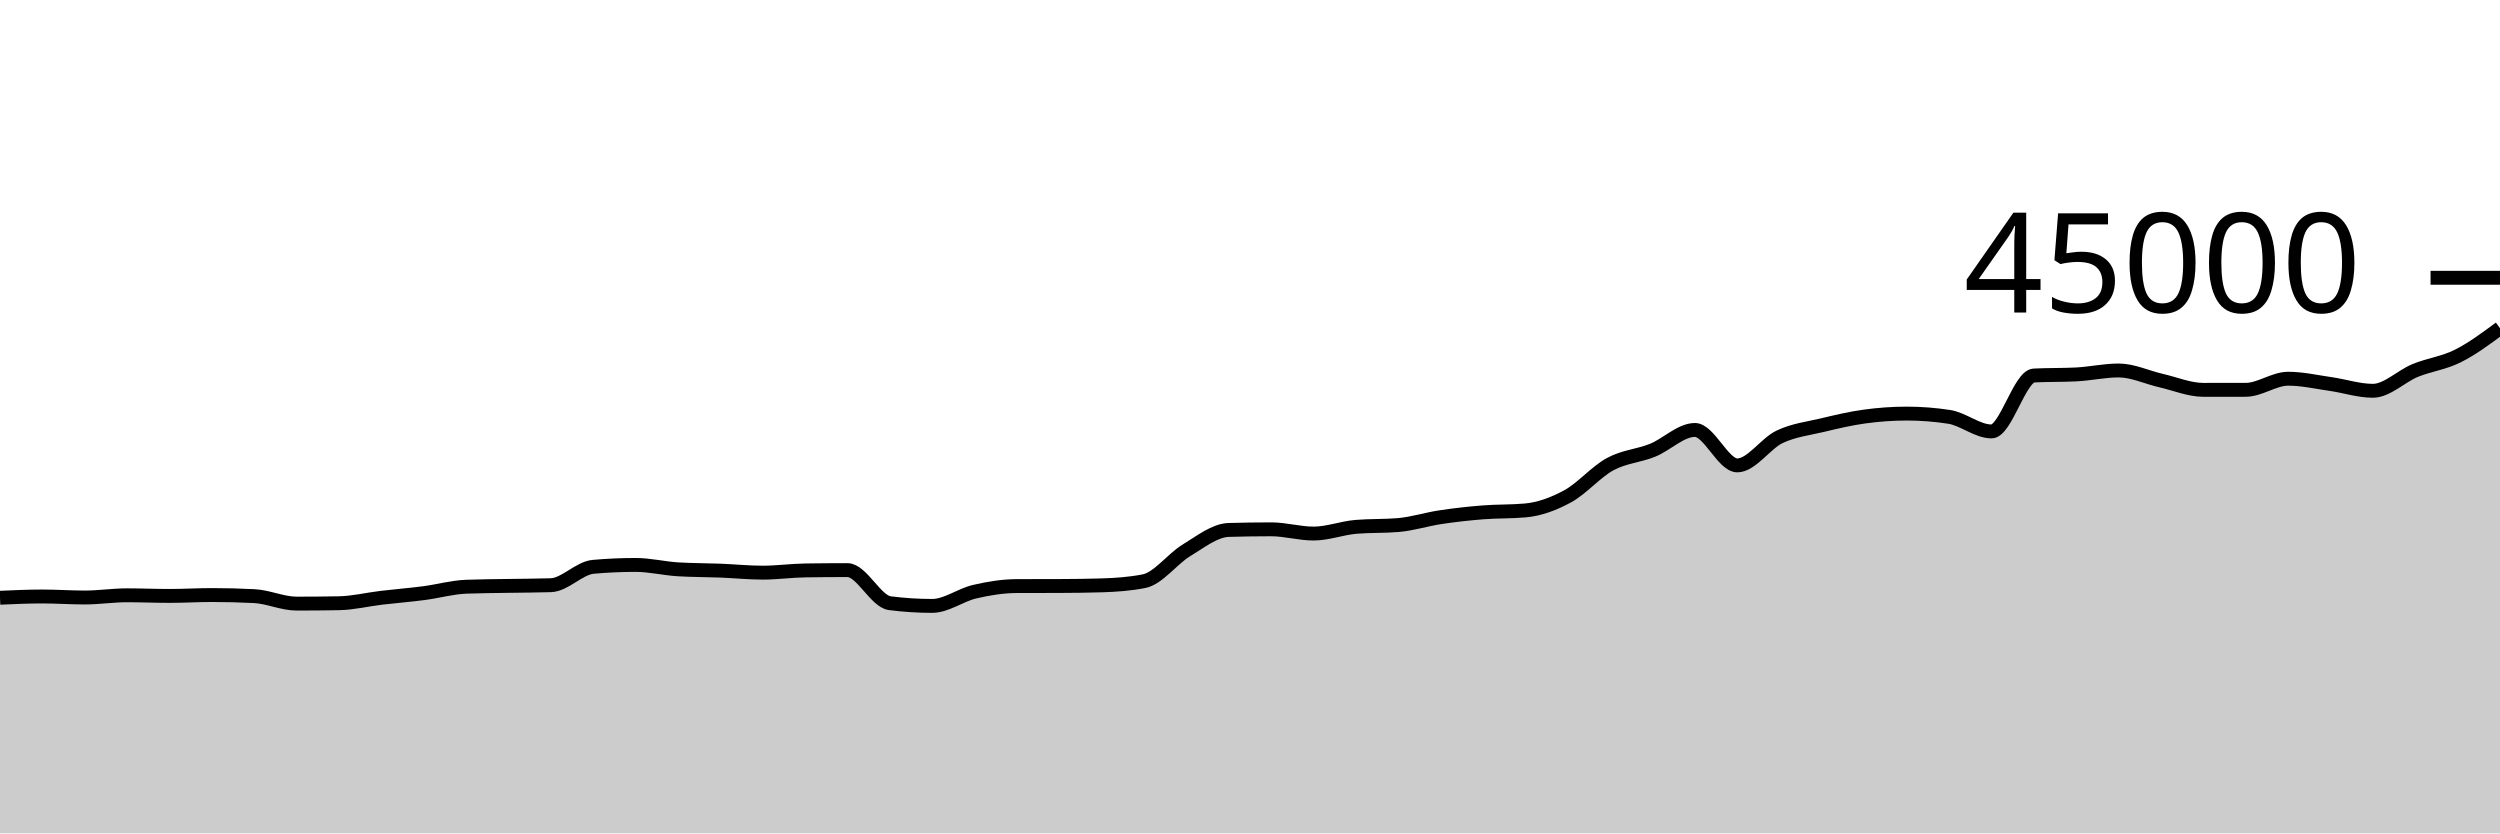
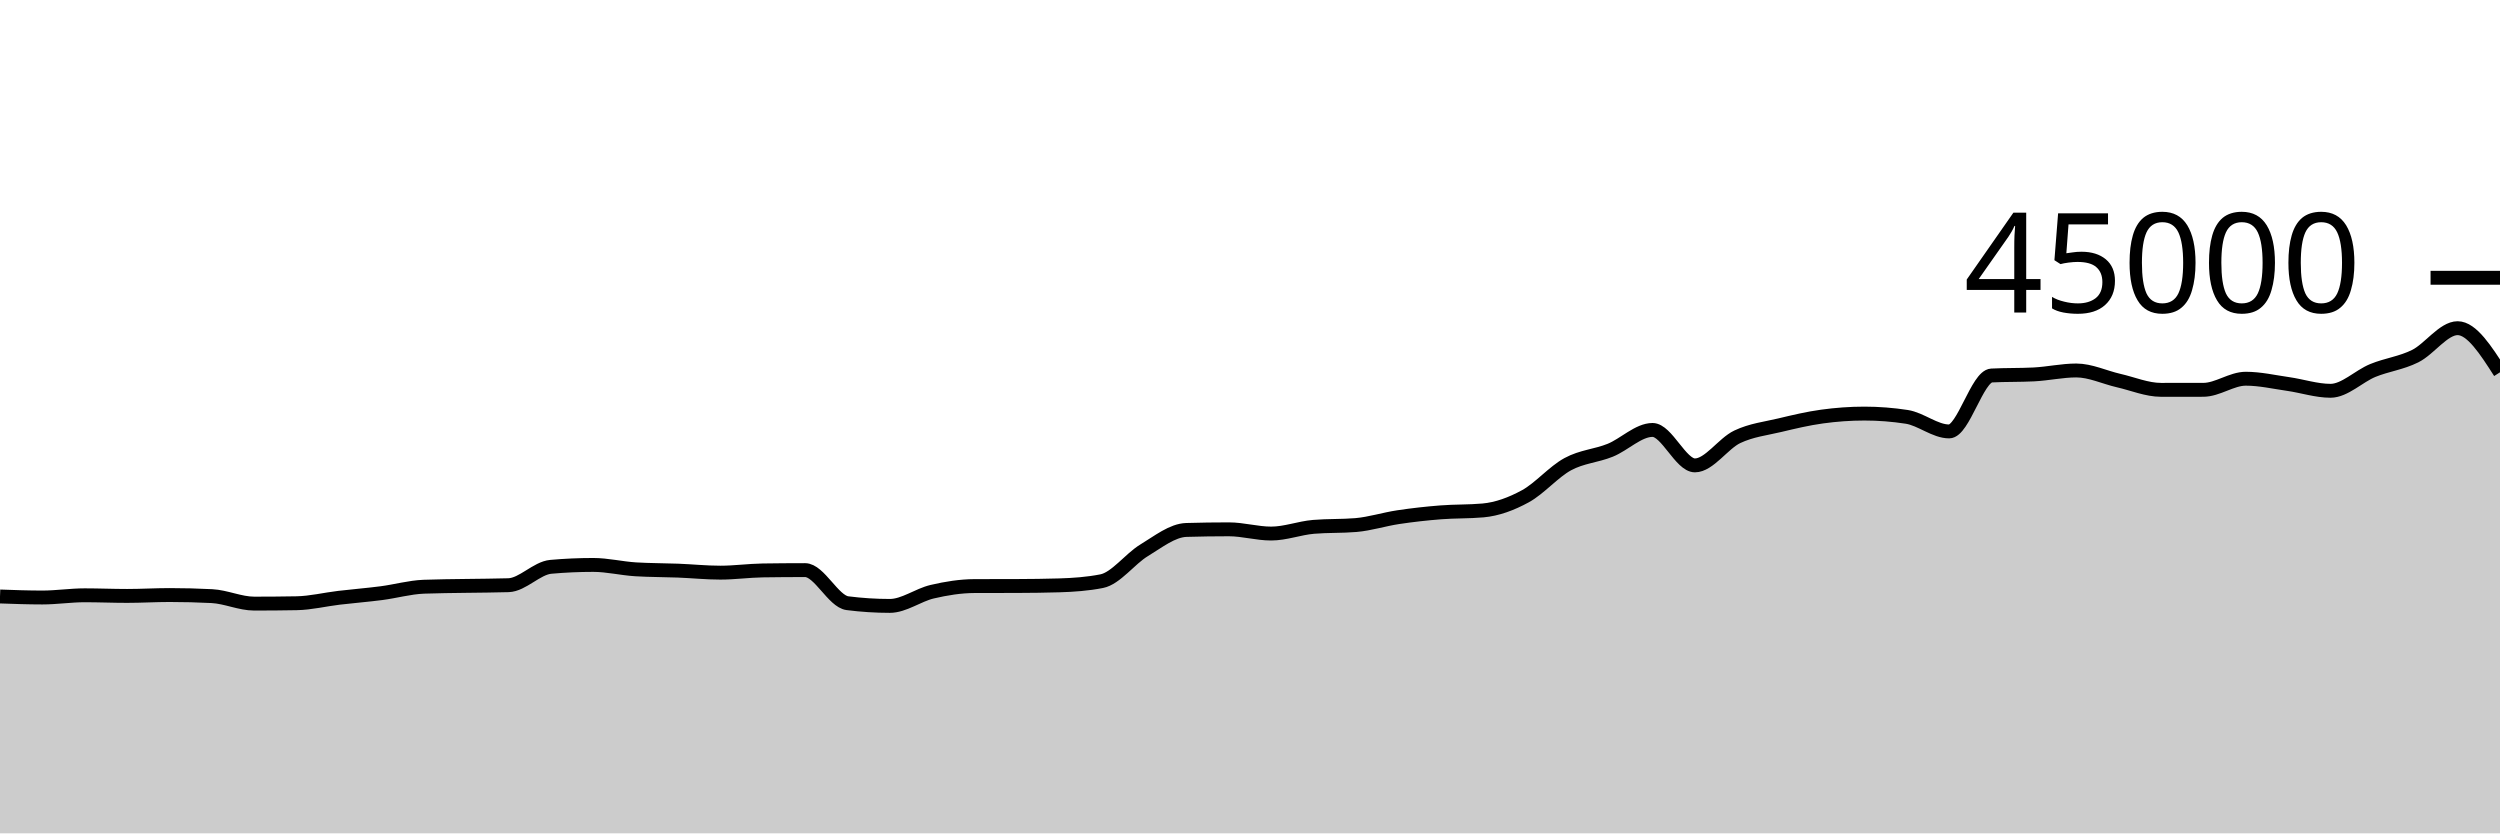
<svg xmlns="http://www.w3.org/2000/svg" viewBox="0 0 180 60">
  <g transform="translate(0,20)">
-     <path class="area" fill="rgba(0, 0, 0, 0.2)" d="M0,23.038C1.017,22.992,2.034,22.947,3.051,22.947C4.068,22.947,5.085,23.02,6.102,23.02C7.119,23.02,8.136,22.861,9.153,22.861C10.169,22.861,11.186,22.906,12.203,22.906C13.22,22.906,14.237,22.843,15.254,22.843C16.271,22.843,17.288,22.869,18.305,22.921C19.322,22.973,20.339,23.46,21.356,23.46C22.373,23.46,23.39,23.451,24.407,23.433C25.424,23.415,26.441,23.161,27.458,23.04C28.475,22.919,29.492,22.841,30.508,22.708C31.525,22.576,32.542,22.285,33.559,22.244C34.576,22.204,35.593,22.202,36.61,22.184C37.627,22.166,38.644,22.168,39.661,22.135C40.678,22.103,41.695,20.901,42.712,20.811C43.729,20.72,44.746,20.675,45.763,20.675C46.78,20.675,47.797,20.928,48.814,20.991C49.831,21.054,50.847,21.045,51.864,21.085C52.881,21.125,53.898,21.231,54.915,21.231C55.932,21.231,56.949,21.087,57.966,21.071C58.983,21.056,60,21.048,61.017,21.048C62.034,21.048,63.051,23.3,64.068,23.43C65.085,23.56,66.102,23.625,67.119,23.625C68.136,23.625,69.153,22.84,70.169,22.602C71.186,22.364,72.203,22.201,73.22,22.197C74.237,22.194,75.254,22.196,76.271,22.192C77.288,22.188,78.305,22.177,79.322,22.146C80.339,22.115,81.356,22.045,82.373,21.844C83.39,21.644,84.407,20.239,85.424,19.624C86.441,19.009,87.458,18.185,88.475,18.156C89.492,18.126,90.508,18.111,91.525,18.111C92.542,18.111,93.559,18.416,94.576,18.416C95.593,18.416,96.61,18.02,97.627,17.933C98.644,17.847,99.661,17.89,100.678,17.804C101.695,17.717,102.712,17.387,103.729,17.235C104.746,17.082,105.763,16.969,106.78,16.889C107.797,16.808,108.814,16.843,109.831,16.751C110.847,16.659,111.864,16.284,112.881,15.729C113.898,15.174,114.915,13.971,115.932,13.42C116.949,12.868,117.966,12.83,118.983,12.42C120,12.009,121.017,10.956,122.034,10.956C123.051,10.956,124.068,13.508,125.085,13.508C126.102,13.508,127.119,11.932,128.136,11.45C129.153,10.968,130.169,10.859,131.186,10.616C132.203,10.373,133.22,10.132,134.237,9.992C135.254,9.852,136.271,9.778,137.288,9.778C138.305,9.778,139.322,9.857,140.339,10.014C141.356,10.172,142.373,11.063,143.39,11.063C144.407,11.063,145.424,7.089,146.441,7.036C147.458,6.984,148.475,7.01,149.492,6.958C150.508,6.906,151.525,6.674,152.542,6.674C153.559,6.674,154.576,7.168,155.593,7.401C156.61,7.633,157.627,8.069,158.644,8.069C159.661,8.069,160.678,8.068,161.695,8.067C162.712,8.065,163.729,7.268,164.746,7.268C165.763,7.268,166.78,7.503,167.797,7.648C168.814,7.793,169.831,8.137,170.847,8.137C171.864,8.137,172.881,7.089,173.898,6.673C174.915,6.257,175.932,6.147,176.949,5.64C177.966,5.133,178.983,4.381,180,3.629L180,40C178.983,40,177.966,40,176.949,40C175.932,40,174.915,40,173.898,40C172.881,40,171.864,40,170.847,40C169.831,40,168.814,40,167.797,40C166.78,40,165.763,40,164.746,40C163.729,40,162.712,40,161.695,40C160.678,40,159.661,40,158.644,40C157.627,40,156.61,40,155.593,40C154.576,40,153.559,40,152.542,40C151.525,40,150.508,40,149.492,40C148.475,40,147.458,40,146.441,40C145.424,40,144.407,40,143.39,40C142.373,40,141.356,40,140.339,40C139.322,40,138.305,40,137.288,40C136.271,40,135.254,40,134.237,40C133.22,40,132.203,40,131.186,40C130.169,40,129.153,40,128.136,40C127.119,40,126.102,40,125.085,40C124.068,40,123.051,40,122.034,40C121.017,40,120,40,118.983,40C117.966,40,116.949,40,115.932,40C114.915,40,113.898,40,112.881,40C111.864,40,110.847,40,109.831,40C108.814,40,107.797,40,106.78,40C105.763,40,104.746,40,103.729,40C102.712,40,101.695,40,100.678,40C99.661,40,98.644,40,97.627,40C96.61,40,95.593,40,94.576,40C93.559,40,92.542,40,91.525,40C90.508,40,89.492,40,88.475,40C87.458,40,86.441,40,85.424,40C84.407,40,83.39,40,82.373,40C81.356,40,80.339,40,79.322,40C78.305,40,77.288,40,76.271,40C75.254,40,74.237,40,73.22,40C72.203,40,71.186,40,70.169,40C69.153,40,68.136,40,67.119,40C66.102,40,65.085,40,64.068,40C63.051,40,62.034,40,61.017,40C60,40,58.983,40,57.966,40C56.949,40,55.932,40,54.915,40C53.898,40,52.881,40,51.864,40C50.847,40,49.831,40,48.814,40C47.797,40,46.78,40,45.763,40C44.746,40,43.729,40,42.712,40C41.695,40,40.678,40,39.661,40C38.644,40,37.627,40,36.61,40C35.593,40,34.576,40,33.559,40C32.542,40,31.525,40,30.508,40C29.492,40,28.475,40,27.458,40C26.441,40,25.424,40,24.407,40C23.39,40,22.373,40,21.356,40C20.339,40,19.322,40,18.305,40C17.288,40,16.271,40,15.254,40C14.237,40,13.22,40,12.203,40C11.186,40,10.169,40,9.153,40C8.136,40,7.119,40,6.102,40C5.085,40,4.068,40,3.051,40C2.034,40,1.017,40,0,40Z" />
-     <path class="line" stroke="black" fill="none" d="M0,23.038C1.017,22.992,2.034,22.947,3.051,22.947C4.068,22.947,5.085,23.02,6.102,23.02C7.119,23.02,8.136,22.861,9.153,22.861C10.169,22.861,11.186,22.906,12.203,22.906C13.22,22.906,14.237,22.843,15.254,22.843C16.271,22.843,17.288,22.869,18.305,22.921C19.322,22.973,20.339,23.46,21.356,23.46C22.373,23.46,23.39,23.451,24.407,23.433C25.424,23.415,26.441,23.161,27.458,23.04C28.475,22.919,29.492,22.841,30.508,22.708C31.525,22.576,32.542,22.285,33.559,22.244C34.576,22.204,35.593,22.202,36.61,22.184C37.627,22.166,38.644,22.168,39.661,22.135C40.678,22.103,41.695,20.901,42.712,20.811C43.729,20.72,44.746,20.675,45.763,20.675C46.78,20.675,47.797,20.928,48.814,20.991C49.831,21.054,50.847,21.045,51.864,21.085C52.881,21.125,53.898,21.231,54.915,21.231C55.932,21.231,56.949,21.087,57.966,21.071C58.983,21.056,60,21.048,61.017,21.048C62.034,21.048,63.051,23.3,64.068,23.43C65.085,23.56,66.102,23.625,67.119,23.625C68.136,23.625,69.153,22.84,70.169,22.602C71.186,22.364,72.203,22.201,73.22,22.197C74.237,22.194,75.254,22.196,76.271,22.192C77.288,22.188,78.305,22.177,79.322,22.146C80.339,22.115,81.356,22.045,82.373,21.844C83.39,21.644,84.407,20.239,85.424,19.624C86.441,19.009,87.458,18.185,88.475,18.156C89.492,18.126,90.508,18.111,91.525,18.111C92.542,18.111,93.559,18.416,94.576,18.416C95.593,18.416,96.61,18.02,97.627,17.933C98.644,17.847,99.661,17.89,100.678,17.804C101.695,17.717,102.712,17.387,103.729,17.235C104.746,17.082,105.763,16.969,106.78,16.889C107.797,16.808,108.814,16.843,109.831,16.751C110.847,16.659,111.864,16.284,112.881,15.729C113.898,15.174,114.915,13.971,115.932,13.42C116.949,12.868,117.966,12.83,118.983,12.42C120,12.009,121.017,10.956,122.034,10.956C123.051,10.956,124.068,13.508,125.085,13.508C126.102,13.508,127.119,11.932,128.136,11.45C129.153,10.968,130.169,10.859,131.186,10.616C132.203,10.373,133.22,10.132,134.237,9.992C135.254,9.852,136.271,9.778,137.288,9.778C138.305,9.778,139.322,9.857,140.339,10.014C141.356,10.172,142.373,11.063,143.39,11.063C144.407,11.063,145.424,7.089,146.441,7.036C147.458,6.984,148.475,7.01,149.492,6.958C150.508,6.906,151.525,6.674,152.542,6.674C153.559,6.674,154.576,7.168,155.593,7.401C156.61,7.633,157.627,8.069,158.644,8.069C159.661,8.069,160.678,8.068,161.695,8.067C162.712,8.065,163.729,7.268,164.746,7.268C165.763,7.268,166.78,7.503,167.797,7.648C168.814,7.793,169.831,8.137,170.847,8.137C171.864,8.137,172.881,7.089,173.898,6.673C174.915,6.257,175.932,6.147,176.949,5.64C177.966,5.133,178.983,4.381,180,3.629" />
+     <path class="area" fill="rgba(0, 0, 0, 0.2)" d="M0,22.947C1.017,22.983,2.034,23.02,3.051,23.02C4.068,23.02,5.085,22.861,6.102,22.861C7.119,22.861,8.136,22.906,9.153,22.906C10.169,22.906,11.186,22.843,12.203,22.843C13.22,22.843,14.237,22.869,15.254,22.921C16.271,22.973,17.288,23.46,18.305,23.46C19.322,23.46,20.339,23.451,21.356,23.433C22.373,23.415,23.39,23.161,24.407,23.04C25.424,22.919,26.441,22.841,27.458,22.708C28.475,22.576,29.492,22.285,30.508,22.244C31.525,22.204,32.542,22.202,33.559,22.184C34.576,22.166,35.593,22.168,36.61,22.135C37.627,22.103,38.644,20.901,39.661,20.811C40.678,20.72,41.695,20.675,42.712,20.675C43.729,20.675,44.746,20.928,45.763,20.991C46.78,21.054,47.797,21.045,48.814,21.085C49.831,21.125,50.847,21.231,51.864,21.231C52.881,21.231,53.898,21.087,54.915,21.071C55.932,21.056,56.949,21.048,57.966,21.048C58.983,21.048,60,23.3,61.017,23.43C62.034,23.56,63.051,23.625,64.068,23.625C65.085,23.625,66.102,22.84,67.119,22.602C68.136,22.364,69.153,22.201,70.169,22.197C71.186,22.194,72.203,22.196,73.22,22.192C74.237,22.188,75.254,22.177,76.271,22.146C77.288,22.115,78.305,22.045,79.322,21.844C80.339,21.644,81.356,20.239,82.373,19.624C83.39,19.009,84.407,18.185,85.424,18.156C86.441,18.126,87.458,18.111,88.475,18.111C89.492,18.111,90.508,18.416,91.525,18.416C92.542,18.416,93.559,18.02,94.576,17.933C95.593,17.847,96.61,17.89,97.627,17.804C98.644,17.717,99.661,17.387,100.678,17.235C101.695,17.082,102.712,16.969,103.729,16.889C104.746,16.808,105.763,16.843,106.78,16.751C107.797,16.659,108.814,16.284,109.831,15.729C110.847,15.174,111.864,13.971,112.881,13.42C113.898,12.868,114.915,12.83,115.932,12.42C116.949,12.009,117.966,10.956,118.983,10.956C120,10.956,121.017,13.508,122.034,13.508C123.051,13.508,124.068,11.932,125.085,11.45C126.102,10.968,127.119,10.859,128.136,10.616C129.153,10.373,130.169,10.132,131.186,9.992C132.203,9.852,133.22,9.778,134.237,9.778C135.254,9.778,136.271,9.857,137.288,10.014C138.305,10.172,139.322,11.063,140.339,11.063C141.356,11.063,142.373,7.089,143.39,7.036C144.407,6.984,145.424,7.01,146.441,6.958C147.458,6.906,148.475,6.674,149.492,6.674C150.508,6.674,151.525,7.168,152.542,7.401C153.559,7.633,154.576,8.069,155.593,8.069C156.61,8.069,157.627,8.068,158.644,8.067C159.661,8.065,160.678,7.268,161.695,7.268C162.712,7.268,163.729,7.503,164.746,7.648C165.763,7.793,166.78,8.137,167.797,8.137C168.814,8.137,169.831,7.089,170.847,6.673C171.864,6.257,172.881,6.147,173.898,5.64C174.915,5.133,175.932,3.629,176.949,3.629C177.966,3.629,178.983,5.217,180,6.805L180,40C178.983,40,177.966,40,176.949,40C175.932,40,174.915,40,173.898,40C172.881,40,171.864,40,170.847,40C169.831,40,168.814,40,167.797,40C166.78,40,165.763,40,164.746,40C163.729,40,162.712,40,161.695,40C160.678,40,159.661,40,158.644,40C157.627,40,156.61,40,155.593,40C154.576,40,153.559,40,152.542,40C151.525,40,150.508,40,149.492,40C148.475,40,147.458,40,146.441,40C145.424,40,144.407,40,143.39,40C142.373,40,141.356,40,140.339,40C139.322,40,138.305,40,137.288,40C136.271,40,135.254,40,134.237,40C133.22,40,132.203,40,131.186,40C130.169,40,129.153,40,128.136,40C127.119,40,126.102,40,125.085,40C124.068,40,123.051,40,122.034,40C121.017,40,120,40,118.983,40C117.966,40,116.949,40,115.932,40C114.915,40,113.898,40,112.881,40C111.864,40,110.847,40,109.831,40C108.814,40,107.797,40,106.78,40C105.763,40,104.746,40,103.729,40C102.712,40,101.695,40,100.678,40C99.661,40,98.644,40,97.627,40C96.61,40,95.593,40,94.576,40C93.559,40,92.542,40,91.525,40C90.508,40,89.492,40,88.475,40C87.458,40,86.441,40,85.424,40C84.407,40,83.39,40,82.373,40C81.356,40,80.339,40,79.322,40C78.305,40,77.288,40,76.271,40C75.254,40,74.237,40,73.22,40C72.203,40,71.186,40,70.169,40C69.153,40,68.136,40,67.119,40C66.102,40,65.085,40,64.068,40C63.051,40,62.034,40,61.017,40C60,40,58.983,40,57.966,40C56.949,40,55.932,40,54.915,40C53.898,40,52.881,40,51.864,40C50.847,40,49.831,40,48.814,40C47.797,40,46.78,40,45.763,40C44.746,40,43.729,40,42.712,40C41.695,40,40.678,40,39.661,40C38.644,40,37.627,40,36.61,40C35.593,40,34.576,40,33.559,40C32.542,40,31.525,40,30.508,40C29.492,40,28.475,40,27.458,40C26.441,40,25.424,40,24.407,40C23.39,40,22.373,40,21.356,40C20.339,40,19.322,40,18.305,40C17.288,40,16.271,40,15.254,40C14.237,40,13.22,40,12.203,40C11.186,40,10.169,40,9.153,40C8.136,40,7.119,40,6.102,40C5.085,40,4.068,40,3.051,40C2.034,40,1.017,40,0,40Z" />
+     <path class="line" stroke="black" fill="none" d="M0,22.947C1.017,22.983,2.034,23.02,3.051,23.02C4.068,23.02,5.085,22.861,6.102,22.861C7.119,22.861,8.136,22.906,9.153,22.906C10.169,22.906,11.186,22.843,12.203,22.843C13.22,22.843,14.237,22.869,15.254,22.921C16.271,22.973,17.288,23.46,18.305,23.46C19.322,23.46,20.339,23.451,21.356,23.433C22.373,23.415,23.39,23.161,24.407,23.04C25.424,22.919,26.441,22.841,27.458,22.708C28.475,22.576,29.492,22.285,30.508,22.244C31.525,22.204,32.542,22.202,33.559,22.184C34.576,22.166,35.593,22.168,36.61,22.135C37.627,22.103,38.644,20.901,39.661,20.811C40.678,20.72,41.695,20.675,42.712,20.675C43.729,20.675,44.746,20.928,45.763,20.991C46.78,21.054,47.797,21.045,48.814,21.085C49.831,21.125,50.847,21.231,51.864,21.231C52.881,21.231,53.898,21.087,54.915,21.071C55.932,21.056,56.949,21.048,57.966,21.048C58.983,21.048,60,23.3,61.017,23.43C62.034,23.56,63.051,23.625,64.068,23.625C65.085,23.625,66.102,22.84,67.119,22.602C68.136,22.364,69.153,22.201,70.169,22.197C71.186,22.194,72.203,22.196,73.22,22.192C74.237,22.188,75.254,22.177,76.271,22.146C77.288,22.115,78.305,22.045,79.322,21.844C80.339,21.644,81.356,20.239,82.373,19.624C83.39,19.009,84.407,18.185,85.424,18.156C86.441,18.126,87.458,18.111,88.475,18.111C89.492,18.111,90.508,18.416,91.525,18.416C92.542,18.416,93.559,18.02,94.576,17.933C95.593,17.847,96.61,17.89,97.627,17.804C98.644,17.717,99.661,17.387,100.678,17.235C101.695,17.082,102.712,16.969,103.729,16.889C104.746,16.808,105.763,16.843,106.78,16.751C107.797,16.659,108.814,16.284,109.831,15.729C110.847,15.174,111.864,13.971,112.881,13.42C113.898,12.868,114.915,12.83,115.932,12.42C116.949,12.009,117.966,10.956,118.983,10.956C120,10.956,121.017,13.508,122.034,13.508C123.051,13.508,124.068,11.932,125.085,11.45C126.102,10.968,127.119,10.859,128.136,10.616C129.153,10.373,130.169,10.132,131.186,9.992C132.203,9.852,133.22,9.778,134.237,9.778C135.254,9.778,136.271,9.857,137.288,10.014C138.305,10.172,139.322,11.063,140.339,11.063C141.356,11.063,142.373,7.089,143.39,7.036C144.407,6.984,145.424,7.01,146.441,6.958C147.458,6.906,148.475,6.674,149.492,6.674C150.508,6.674,151.525,7.168,152.542,7.401C153.559,7.633,154.576,8.069,155.593,8.069C156.61,8.069,157.627,8.068,158.644,8.067C159.661,8.065,160.678,7.268,161.695,7.268C162.712,7.268,163.729,7.503,164.746,7.648C165.763,7.793,166.78,8.137,167.797,8.137C168.814,8.137,169.831,7.089,170.847,6.673C171.864,6.257,172.881,6.147,173.898,5.64C174.915,5.133,175.932,3.629,176.949,3.629C177.966,3.629,178.983,5.217,180,6.805" />
    <path class="axis-ceiling" stroke-width="1" stroke="black" fill="none" d="M175,0L180,0" />
    <text class="axis-ceiling-label" font-family="sans-serif" text-anchor="end" font-size="10px" x="170" y="2.5">45000</text>
  </g>
</svg>
